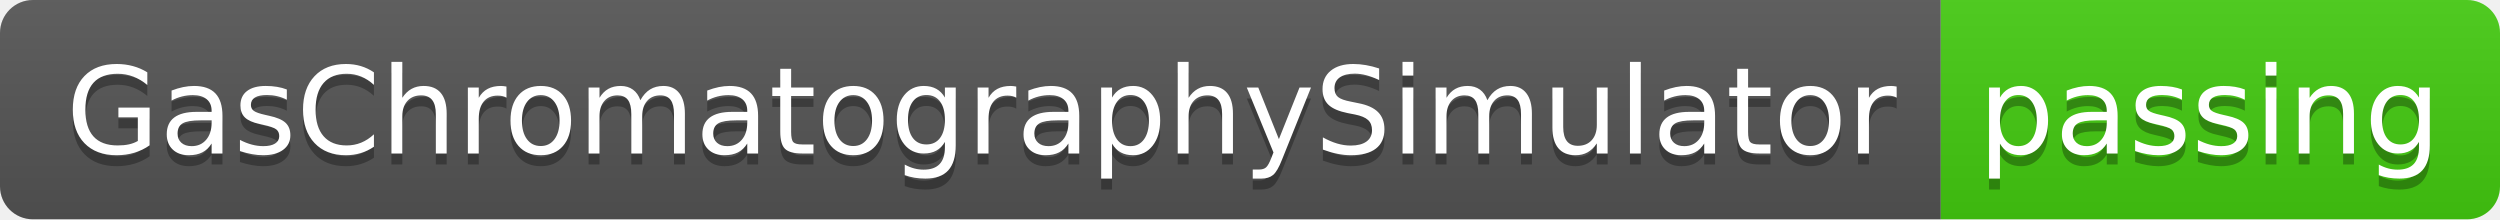
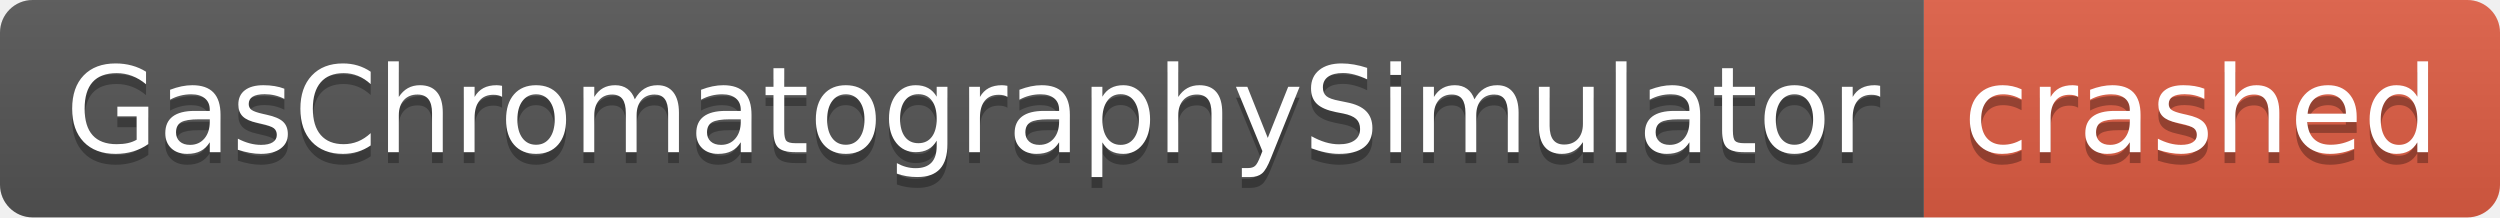
- <svg xmlns="http://www.w3.org/2000/svg" width="228" height="20" role="img" aria-label="GasChromatographySimulator: passing">
+ <svg xmlns="http://www.w3.org/2000/svg" width="230" height="20" role="img" aria-label="GasChromatographySimulator: crashed">
  <linearGradient id="s" x2="0" y2="100%">
    <stop offset="0" stop-color="#bbb" stop-opacity=".1" />
    <stop offset="1" stop-opacity=".1" />
  </linearGradient>
  <clipPath id="r">
-     <rect width="228" height="20" rx="3" fill="#fff" />
+     <rect width="230" height="20" rx="3" fill="#fff" />
  </clipPath>
  <g clip-path="url(#r)">
    <rect width="177" height="20" fill="#555" />
-     <rect x="177" width="51" height="20" fill="#4c1" />
-     <rect width="228" height="20" fill="url(#s)" />
+     <rect x="177" width="53" height="20" fill="#e05d44" />
+     <rect width="230" height="20" fill="url(#s)" />
  </g>
  <g fill="#fff" text-anchor="middle" font-family="Verdana,Geneva,DejaVu Sans,sans-serif" text-rendering="geometricPrecision" font-size="110">
    <text aria-hidden="true" x="895" y="150" fill="#010101" fill-opacity=".3" transform="scale(.1)" textLength="1670">GasChromatographySimulator</text>
    <text x="895" y="140" transform="scale(.1)" fill="#fff" textLength="1670">GasChromatographySimulator</text>
-     <text aria-hidden="true" x="2015" y="150" fill="#010101" fill-opacity=".3" transform="scale(.1)" textLength="410">passing</text>
-     <text x="2015" y="140" transform="scale(.1)" fill="#fff" textLength="410">passing</text>
+     <text aria-hidden="true" x="2025" y="150" fill="#010101" fill-opacity=".3" transform="scale(.1)" textLength="430">crashed</text>
+     <text x="2025" y="140" transform="scale(.1)" fill="#fff" textLength="430">crashed</text>
  </g>
</svg>
